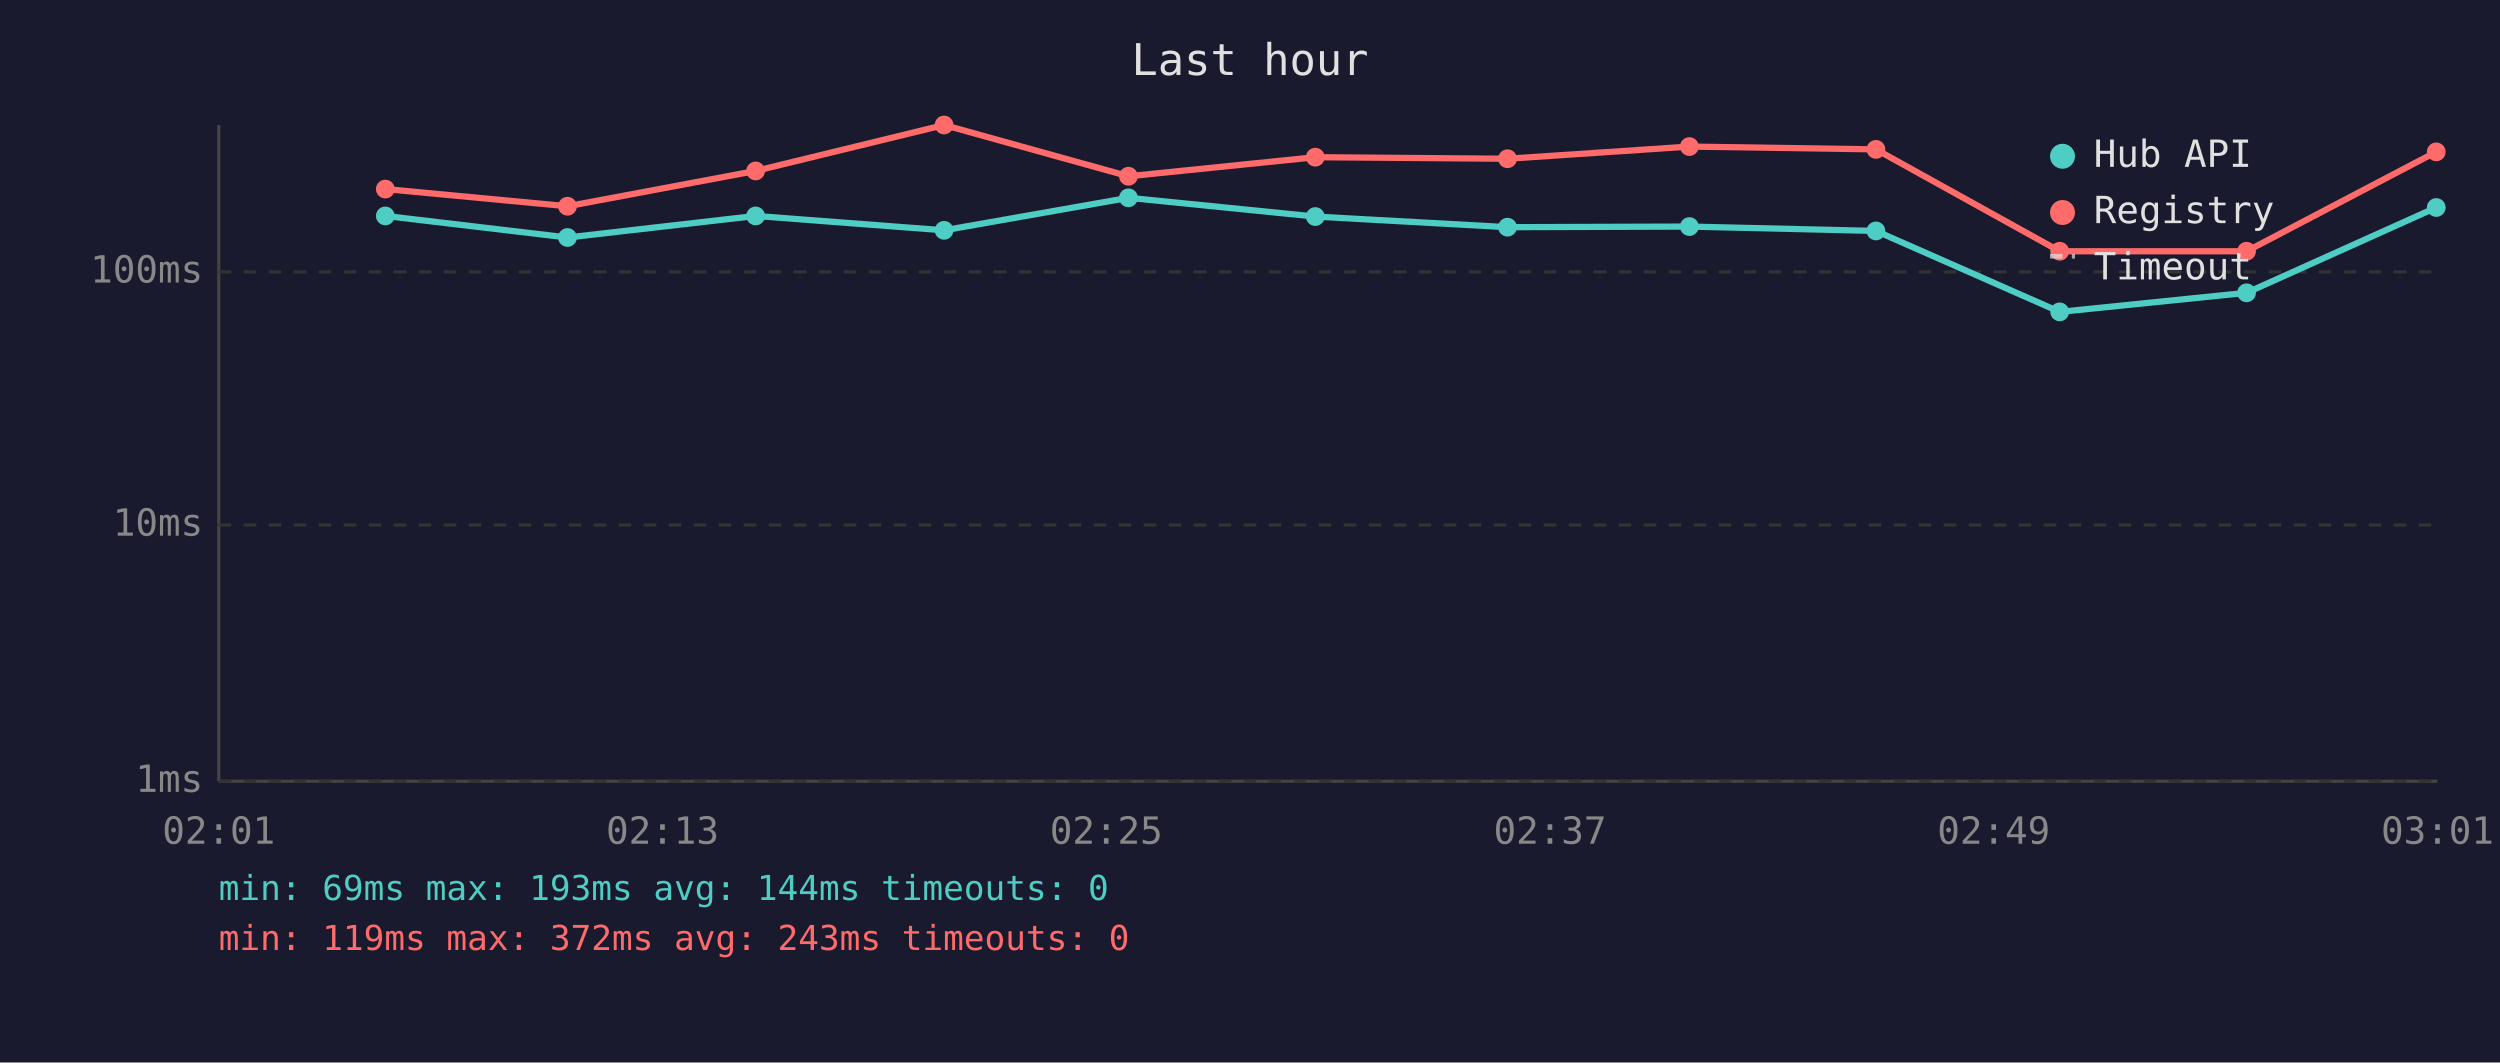
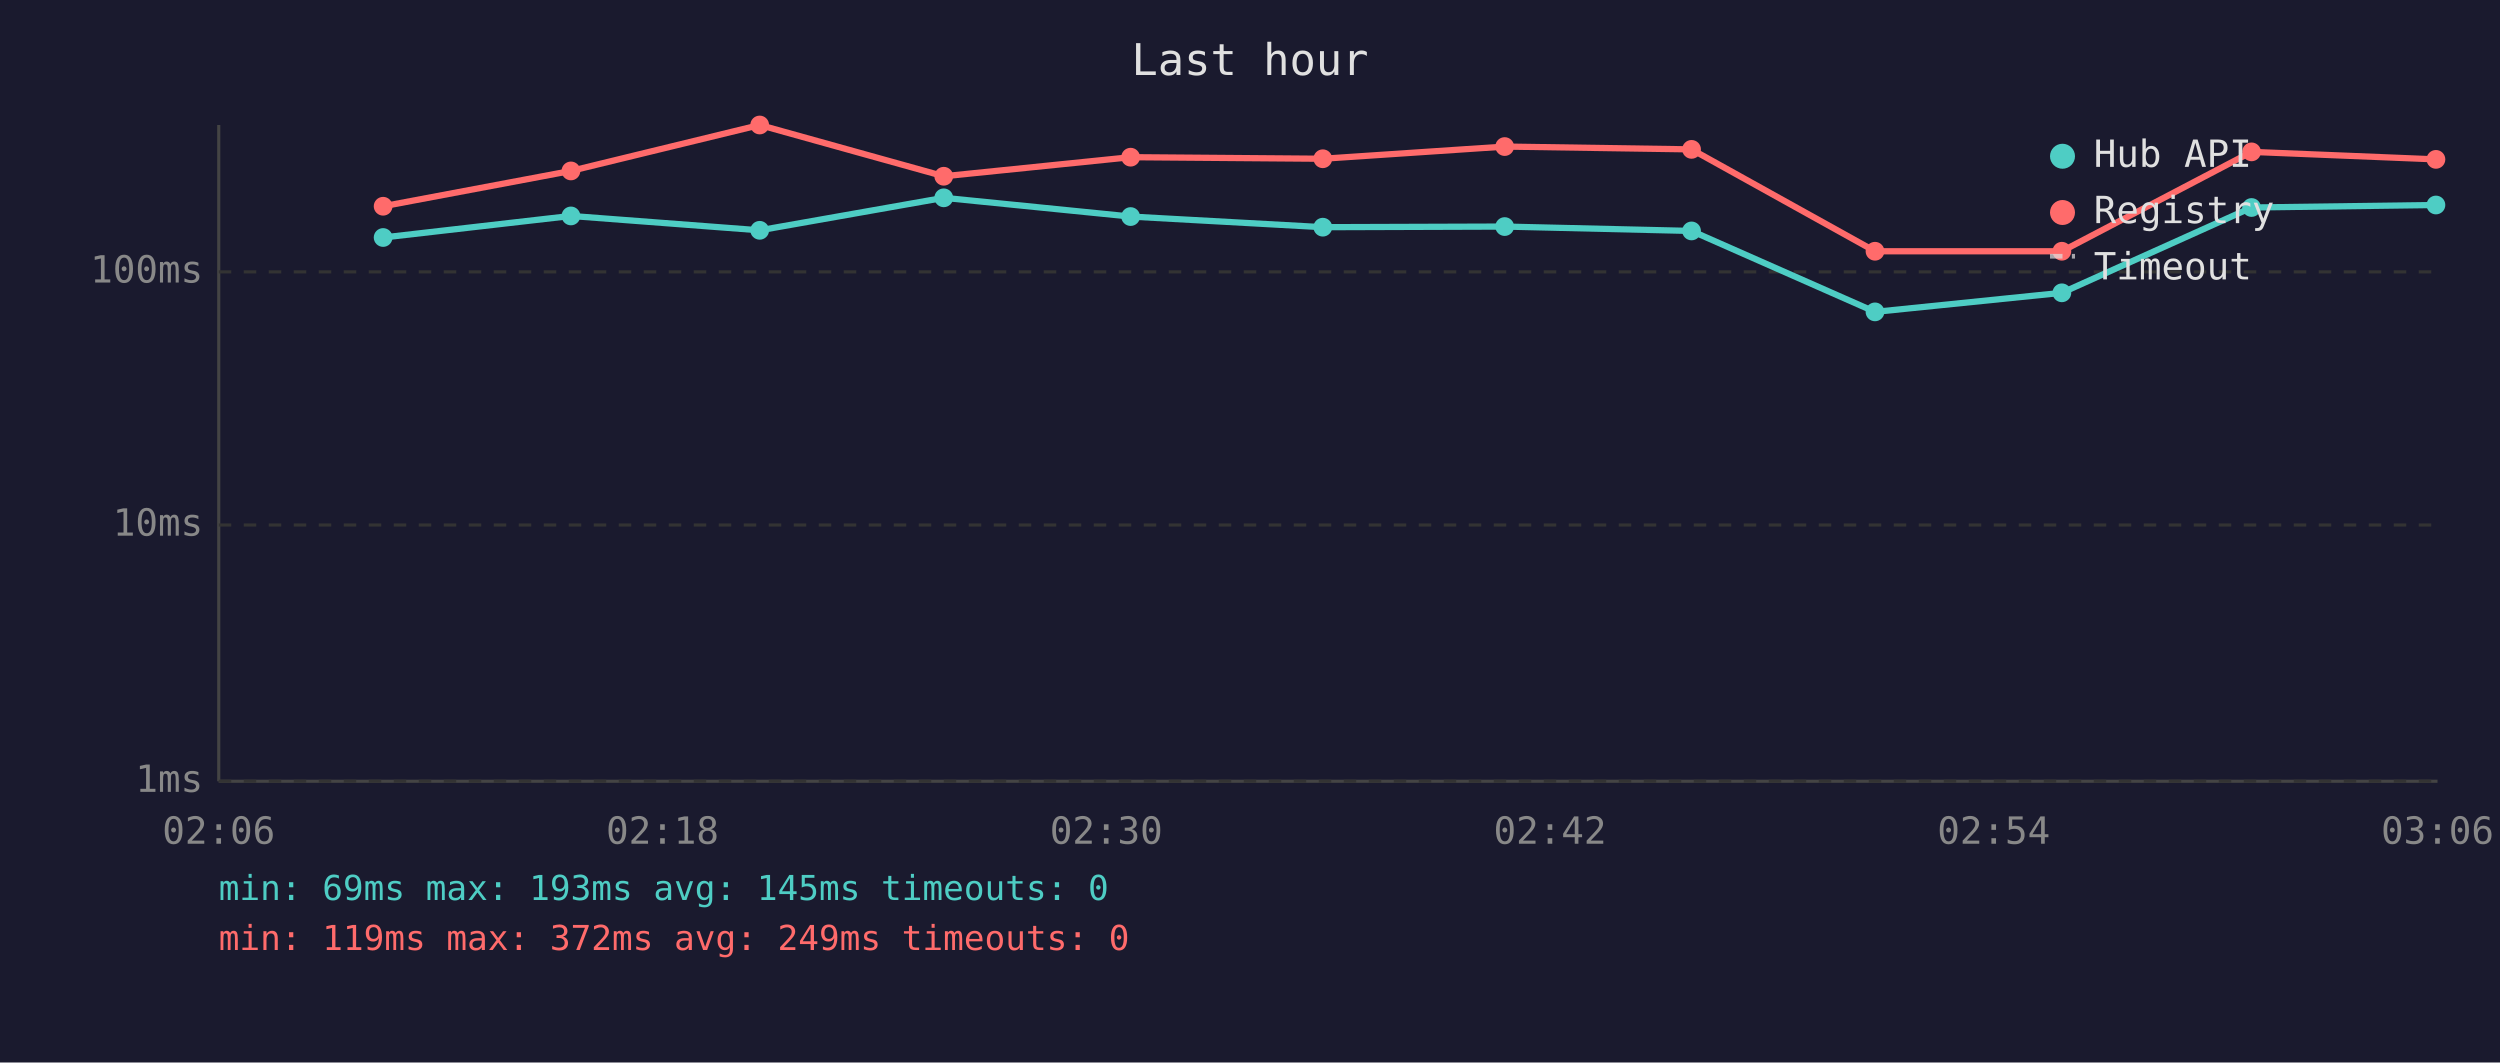
<svg xmlns="http://www.w3.org/2000/svg" viewBox="0 0 800 340" font-family="monospace" font-size="12">
  <rect width="800" height="340" fill="#1a1a2e" />
  <text x="400" y="24" fill="#e0e0e0" font-size="14" text-anchor="middle">Last hour</text>
  <line x1="70" y1="40" x2="70" y2="250" stroke="#444" stroke-width="1" />
  <line x1="70" y1="250" x2="780" y2="250" stroke="#444" stroke-width="1" />
  <line x1="70" y1="250" x2="780" y2="250" stroke="#333" stroke-width="1" stroke-dasharray="4" />
  <text x="65" y="250" fill="#888" text-anchor="end" dominant-baseline="middle">1ms</text>
  <line x1="70" y1="168" x2="780" y2="168" stroke="#333" stroke-width="1" stroke-dasharray="4" />
  <text x="65" y="168" fill="#888" text-anchor="end" dominant-baseline="middle">10ms</text>
  <line x1="70" y1="87" x2="780" y2="87" stroke="#333" stroke-width="1" stroke-dasharray="4" />
  <text x="65" y="87" fill="#888" text-anchor="end" dominant-baseline="middle">100ms</text>
-   <text x="70" y="270" fill="#888" text-anchor="middle">02:01</text>
-   <text x="212" y="270" fill="#888" text-anchor="middle">02:13</text>
-   <text x="354" y="270" fill="#888" text-anchor="middle">02:25</text>
-   <text x="496" y="270" fill="#888" text-anchor="middle">02:37</text>
-   <text x="638" y="270" fill="#888" text-anchor="middle">02:49</text>
-   <text x="780" y="270" fill="#888" text-anchor="middle">03:01</text>
-   <polyline points="123.3,69.1 181.6,76.0 241.8,69.1 302.1,73.7 361.1,63.3 420.9,69.3 482.4,72.7 540.6,72.5 600.3,73.9 659.1,99.8 718.9,93.7 779.6,66.4" fill="none" stroke="#4ecdc4" stroke-width="2" opacity="1" />
-   <circle cx="123.3" cy="69.1" r="3" fill="#4ecdc4" />
-   <circle cx="181.6" cy="76.0" r="3" fill="#4ecdc4" />
-   <circle cx="241.8" cy="69.1" r="3" fill="#4ecdc4" />
-   <circle cx="302.1" cy="73.7" r="3" fill="#4ecdc4" />
-   <circle cx="361.1" cy="63.3" r="3" fill="#4ecdc4" />
-   <circle cx="420.9" cy="69.3" r="3" fill="#4ecdc4" />
-   <circle cx="482.4" cy="72.7" r="3" fill="#4ecdc4" />
-   <circle cx="540.6" cy="72.5" r="3" fill="#4ecdc4" />
-   <circle cx="600.3" cy="73.9" r="3" fill="#4ecdc4" />
-   <circle cx="659.1" cy="99.8" r="3" fill="#4ecdc4" />
-   <circle cx="718.9" cy="93.7" r="3" fill="#4ecdc4" />
-   <circle cx="779.6" cy="66.4" r="3" fill="#4ecdc4" />
-   <polyline points="123.3,60.5 181.6,66.0 241.8,54.7 302.1,40.0 361.1,56.4 420.9,50.3 482.4,50.8 540.6,46.9 600.3,47.8 659.1,80.4 718.9,80.4 779.6,48.6" fill="none" stroke="#ff6b6b" stroke-width="2" opacity="1" />
-   <circle cx="123.3" cy="60.5" r="3" fill="#ff6b6b" />
-   <circle cx="181.6" cy="66.0" r="3" fill="#ff6b6b" />
-   <circle cx="241.8" cy="54.7" r="3" fill="#ff6b6b" />
-   <circle cx="302.1" cy="40.0" r="3" fill="#ff6b6b" />
-   <circle cx="361.1" cy="56.4" r="3" fill="#ff6b6b" />
-   <circle cx="420.9" cy="50.3" r="3" fill="#ff6b6b" />
-   <circle cx="482.4" cy="50.8" r="3" fill="#ff6b6b" />
-   <circle cx="540.6" cy="46.9" r="3" fill="#ff6b6b" />
-   <circle cx="600.3" cy="47.8" r="3" fill="#ff6b6b" />
-   <circle cx="659.1" cy="80.4" r="3" fill="#ff6b6b" />
-   <circle cx="718.9" cy="80.4" r="3" fill="#ff6b6b" />
-   <circle cx="779.6" cy="48.6" r="3" fill="#ff6b6b" />
+   <text x="70" y="270" fill="#888" text-anchor="middle">02:06</text>
+   <text x="212" y="270" fill="#888" text-anchor="middle">02:18</text>
+   <text x="354" y="270" fill="#888" text-anchor="middle">02:30</text>
+   <text x="496" y="270" fill="#888" text-anchor="middle">02:42</text>
+   <text x="638" y="270" fill="#888" text-anchor="middle">02:54</text>
+   <text x="780" y="270" fill="#888" text-anchor="middle">03:06</text>
+   <polyline points="122.6,76.0 182.7,69.1 243.1,73.7 302.0,63.3 361.8,69.3 423.3,72.7 481.5,72.5 541.3,73.9 600.0,99.8 659.8,93.7 720.5,66.4 779.5,65.6" fill="none" stroke="#4ecdc4" stroke-width="2" opacity="1" />
+   <circle cx="122.6" cy="76.0" r="3" fill="#4ecdc4" />
+   <circle cx="182.7" cy="69.1" r="3" fill="#4ecdc4" />
+   <circle cx="243.1" cy="73.7" r="3" fill="#4ecdc4" />
+   <circle cx="302.0" cy="63.3" r="3" fill="#4ecdc4" />
+   <circle cx="361.8" cy="69.3" r="3" fill="#4ecdc4" />
+   <circle cx="423.3" cy="72.7" r="3" fill="#4ecdc4" />
+   <circle cx="481.5" cy="72.5" r="3" fill="#4ecdc4" />
+   <circle cx="541.3" cy="73.9" r="3" fill="#4ecdc4" />
+   <circle cx="600.0" cy="99.8" r="3" fill="#4ecdc4" />
+   <circle cx="659.8" cy="93.7" r="3" fill="#4ecdc4" />
+   <circle cx="720.5" cy="66.4" r="3" fill="#4ecdc4" />
+   <circle cx="779.5" cy="65.6" r="3" fill="#4ecdc4" />
+   <polyline points="122.6,66.0 182.7,54.7 243.1,40.0 302.0,56.4 361.8,50.3 423.3,50.8 481.5,46.9 541.3,47.8 600.0,80.4 659.8,80.4 720.5,48.6 779.5,51.0" fill="none" stroke="#ff6b6b" stroke-width="2" opacity="1" />
+   <circle cx="122.6" cy="66.0" r="3" fill="#ff6b6b" />
+   <circle cx="182.7" cy="54.7" r="3" fill="#ff6b6b" />
+   <circle cx="243.1" cy="40.0" r="3" fill="#ff6b6b" />
+   <circle cx="302.0" cy="56.4" r="3" fill="#ff6b6b" />
+   <circle cx="361.8" cy="50.3" r="3" fill="#ff6b6b" />
+   <circle cx="423.3" cy="50.8" r="3" fill="#ff6b6b" />
+   <circle cx="481.5" cy="46.9" r="3" fill="#ff6b6b" />
+   <circle cx="541.3" cy="47.8" r="3" fill="#ff6b6b" />
+   <circle cx="600.0" cy="80.4" r="3" fill="#ff6b6b" />
+   <circle cx="659.8" cy="80.4" r="3" fill="#ff6b6b" />
+   <circle cx="720.5" cy="48.6" r="3" fill="#ff6b6b" />
+   <circle cx="779.5" cy="51.0" r="3" fill="#ff6b6b" />
  <circle cx="660" cy="50" r="4" fill="#4ecdc4" />
  <text x="670" y="50" fill="#e0e0e0" dominant-baseline="middle">Hub API</text>
  <circle cx="660" cy="68" r="4" fill="#ff6b6b" />
  <text x="670" y="68" fill="#e0e0e0" dominant-baseline="middle">Registry</text>
  <line x1="656" y1="82" x2="664" y2="82" stroke="#e0e0e0" stroke-width="1.5" stroke-dasharray="4,3" opacity="0.7" />
  <text x="670" y="86" fill="#e0e0e0" dominant-baseline="middle">Timeout</text>
-   <text x="70" y="288" fill="#4ecdc4" font-size="11">min: 69ms  max: 193ms  avg: 144ms  timeouts: 0</text>
-   <text x="70" y="304" fill="#ff6b6b" font-size="11">min: 119ms  max: 372ms  avg: 243ms  timeouts: 0</text>
+   <text x="70" y="288" fill="#4ecdc4" font-size="11">min: 69ms  max: 193ms  avg: 145ms  timeouts: 0</text>
+   <text x="70" y="304" fill="#ff6b6b" font-size="11">min: 119ms  max: 372ms  avg: 249ms  timeouts: 0</text>
</svg>
